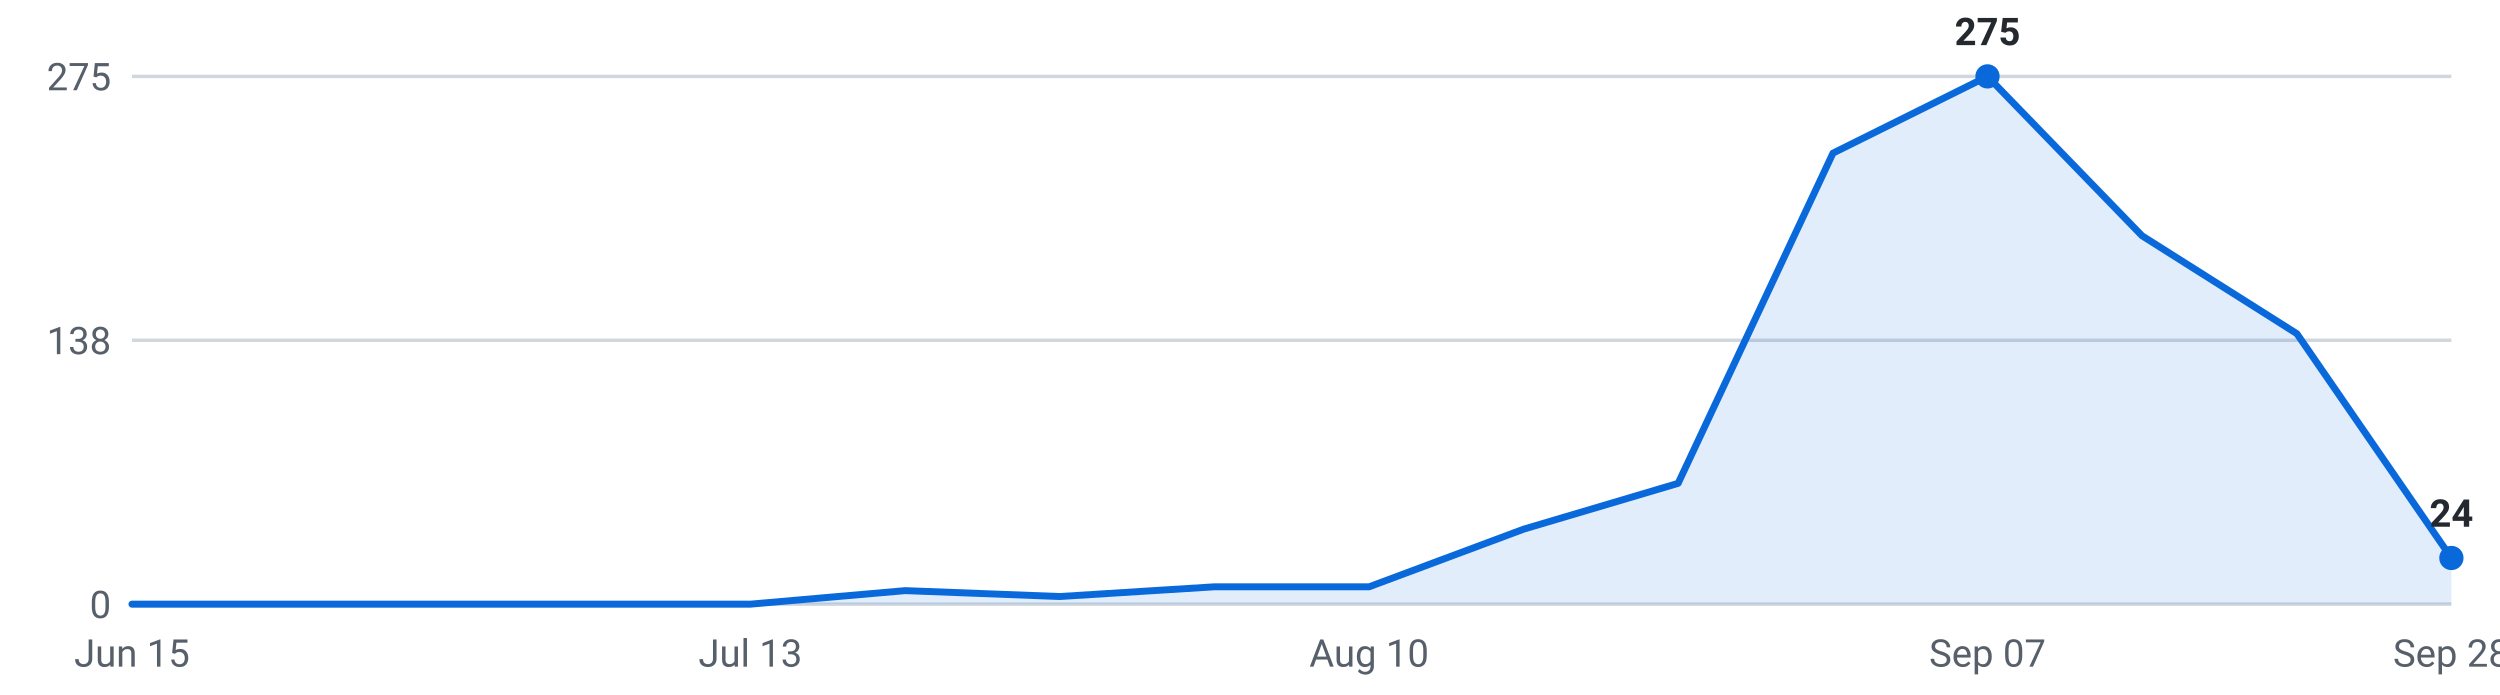
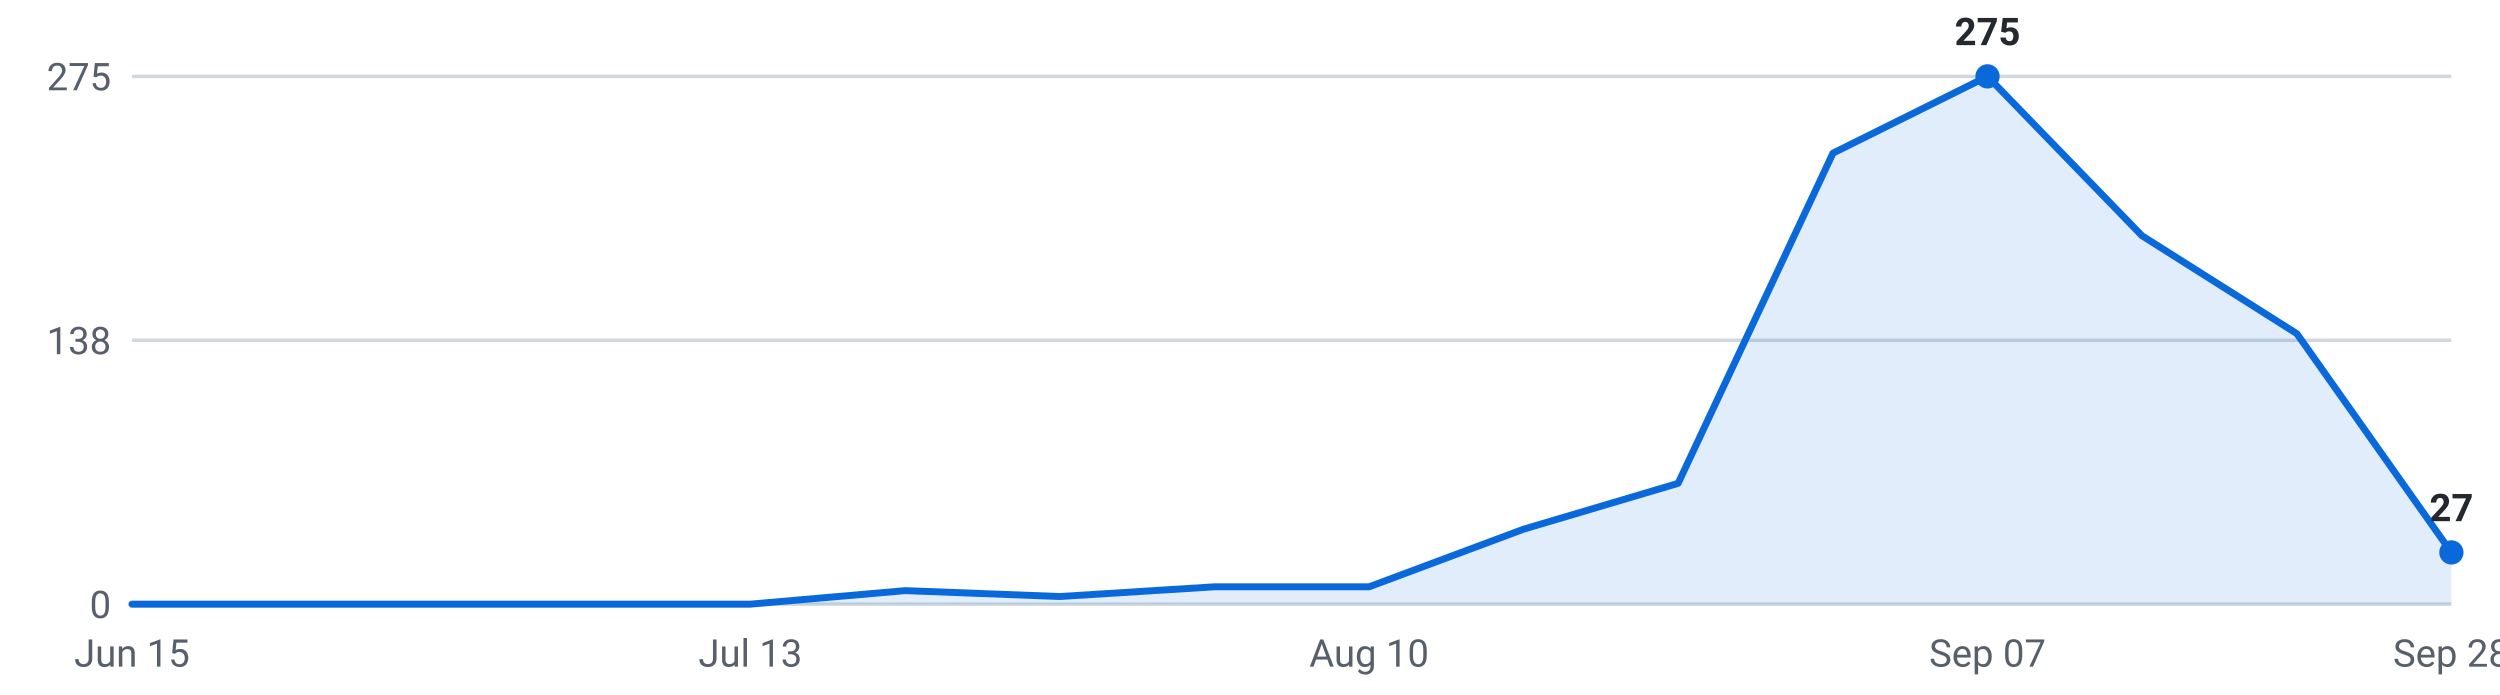
<svg xmlns="http://www.w3.org/2000/svg" viewBox="0 0 720 200" width="720" height="200" role="img" aria-label="Internships posted per week, last 16 weeks">
  <g font-family="-apple-system,Segoe UI,Roboto,sans-serif" font-size="11">
    <line x1="38" y1="174.0" x2="706" y2="174.0" stroke="#d0d7de" stroke-width="1" />
    <text x="32" y="178.0" text-anchor="end" fill="#57606a">0</text>
    <line x1="38" y1="98.0" x2="706" y2="98.0" stroke="#d0d7de" stroke-width="1" />
    <text x="32" y="102.0" text-anchor="end" fill="#57606a">138</text>
    <line x1="38" y1="22.0" x2="706" y2="22.0" stroke="#d0d7de" stroke-width="1" />
    <text x="32" y="26.0" text-anchor="end" fill="#57606a">275</text>
-     <path d="M38.0,174 L38.0,174.0 L82.5,174.0 L127.1,174.0 L171.6,174.0 L216.1,174.0 L260.7,170.1 L305.2,171.8 L349.7,169.0 L394.3,169.0 L438.8,152.4 L483.3,139.2 L527.9,44.1 L572.4,22.0 L616.9,67.9 L661.5,96.1 L706.0,160.7 L706.0,174 Z" fill="#0969da" fill-opacity="0.12" />
-     <polyline points="38.0,174.0 82.5,174.0 127.1,174.0 171.6,174.0 216.1,174.0 260.7,170.1 305.2,171.8 349.7,169.0 394.3,169.0 438.8,152.4 483.3,139.2 527.9,44.1 572.4,22.0 616.9,67.9 661.5,96.1 706.0,160.7" fill="none" stroke="#0969da" stroke-width="2" stroke-linejoin="round" stroke-linecap="round" />
+     <path d="M38.0,174 L38.0,174.0 L82.5,174.0 L127.1,174.0 L171.6,174.0 L216.1,174.0 L260.7,170.1 L305.2,171.8 L349.7,169.0 L394.3,169.0 L438.8,152.4 L483.3,139.2 L527.9,44.1 L572.4,22.0 L616.9,67.9 L661.5,96.1 L706.0,159.1 L706.0,174 Z" fill="#0969da" fill-opacity="0.12" />
+     <polyline points="38.0,174.0 82.5,174.0 127.1,174.0 171.6,174.0 216.1,174.0 260.7,170.1 305.2,171.8 349.7,169.0 394.3,169.0 438.8,152.4 483.3,139.2 527.9,44.1 572.4,22.0 616.9,67.9 661.5,96.1 706.0,159.1" fill="none" stroke="#0969da" stroke-width="2" stroke-linejoin="round" stroke-linecap="round" />
    <circle cx="572.4" cy="22.0" r="3.5" fill="#0969da" />
    <text x="572.4" y="13.0" text-anchor="middle" fill="#24292f" font-weight="600">275</text>
-     <circle cx="706.0" cy="160.7" r="3.5" fill="#0969da" />
-     <text x="706.0" y="151.7" text-anchor="middle" fill="#24292f" font-weight="600">24</text>
+     <circle cx="706.0" cy="159.1" r="3.5" fill="#0969da" />
+     <text x="706.0" y="150.1" text-anchor="middle" fill="#24292f" font-weight="600">27</text>
    <text x="38.0" y="192" text-anchor="middle" fill="#57606a">Jun 15</text>
    <text x="216.1" y="192" text-anchor="middle" fill="#57606a">Jul 13</text>
    <text x="394.3" y="192" text-anchor="middle" fill="#57606a">Aug 10</text>
    <text x="572.4" y="192" text-anchor="middle" fill="#57606a">Sep 07</text>
    <text x="706.0" y="192" text-anchor="middle" fill="#57606a">Sep 28</text>
  </g>
</svg>
